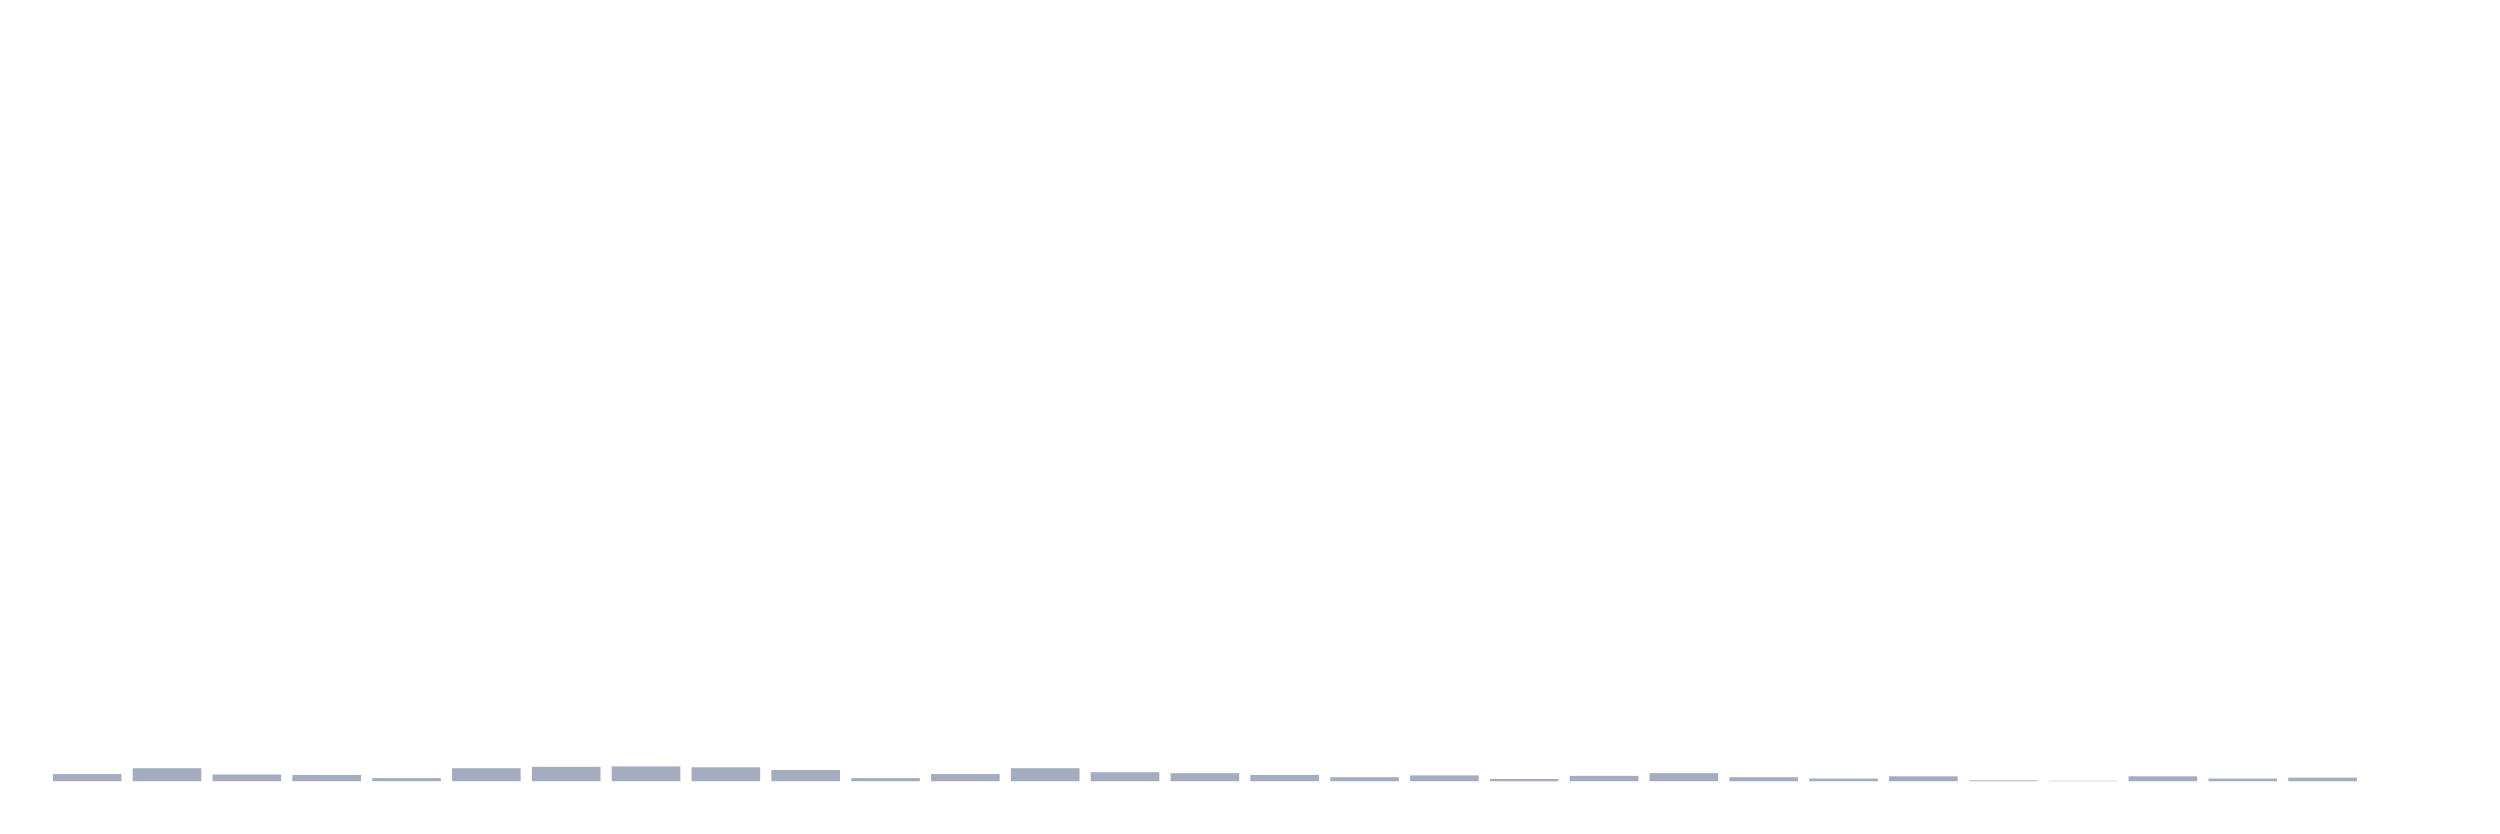
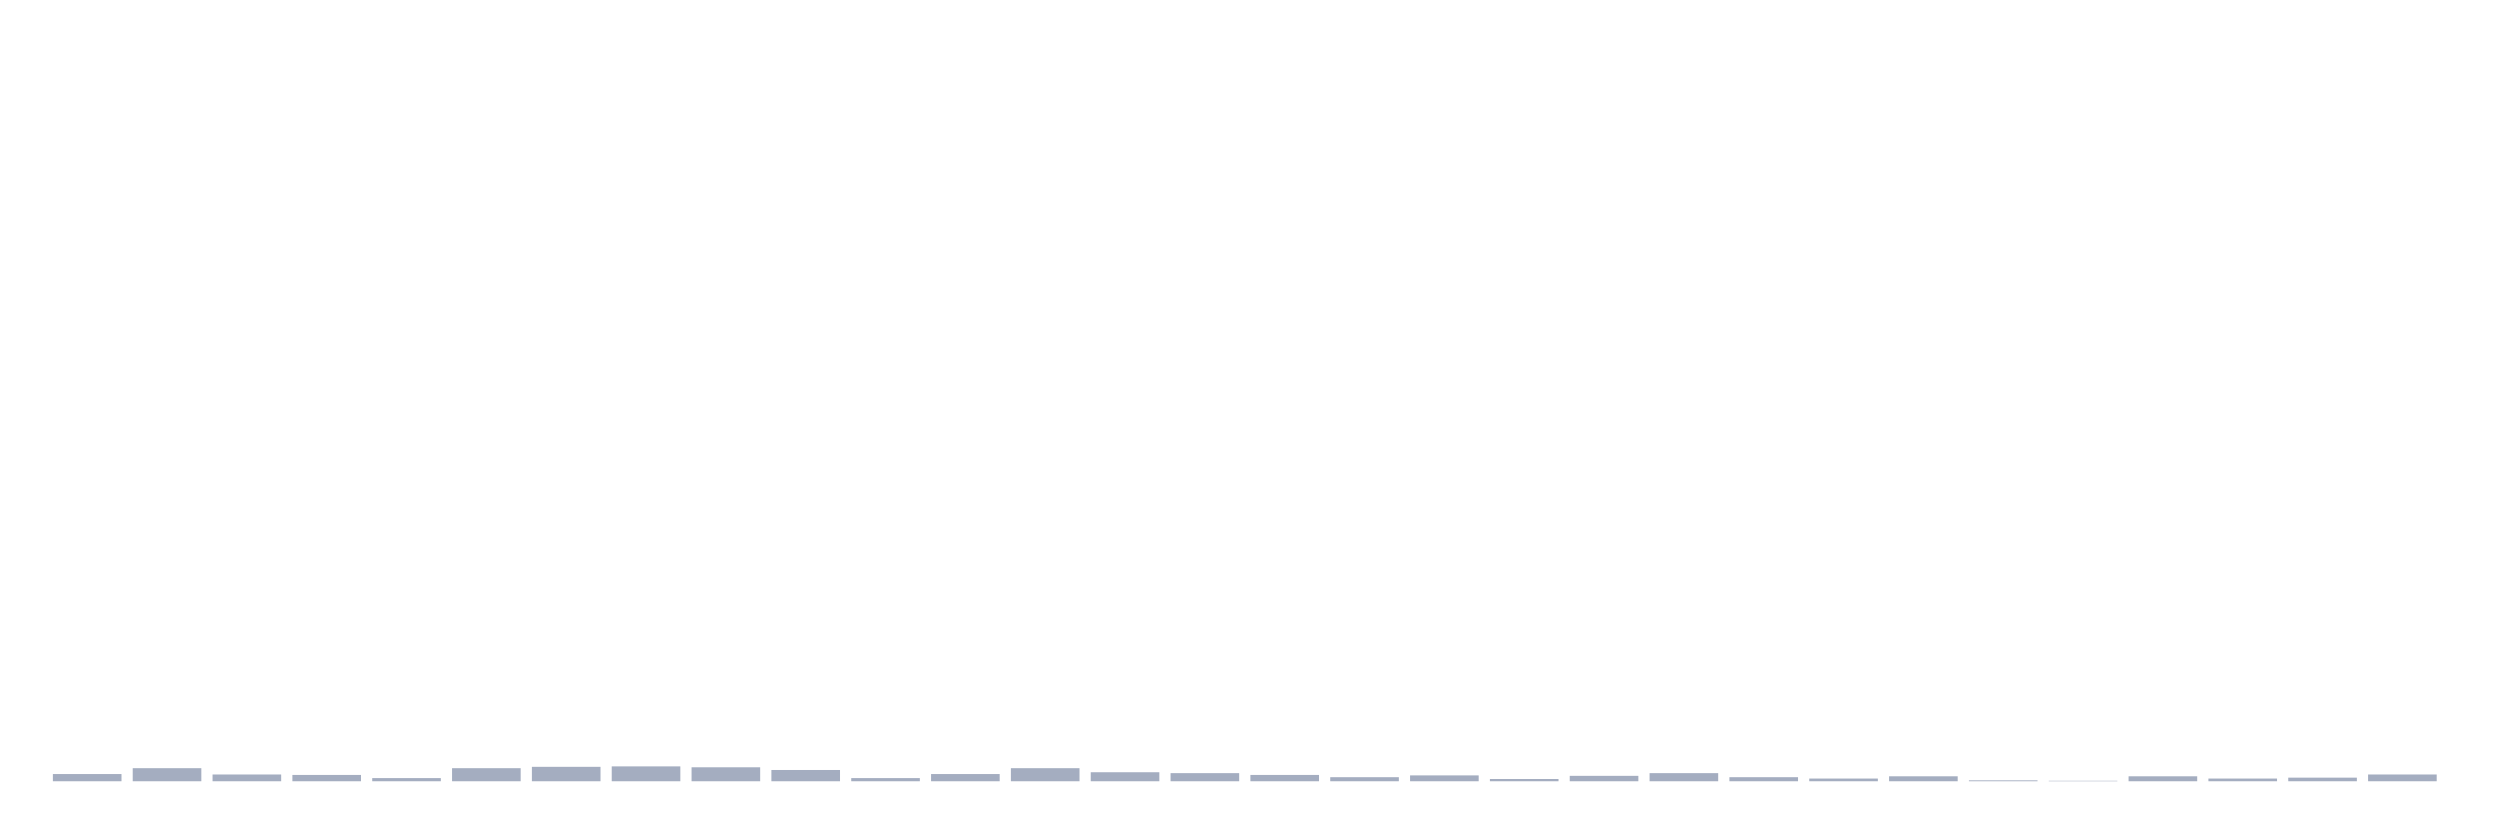
<svg xmlns="http://www.w3.org/2000/svg" viewBox="0 0 480 160">
  <g transform="translate(10,10)">
    <rect class="bar" x="0.153" width="13.175" y="138.616" height="1.384" fill="rgb(164,173,192)" />
    <rect class="bar" x="15.482" width="13.175" y="137.491" height="2.509" fill="rgb(164,173,192)" />
    <rect class="bar" x="30.81" width="13.175" y="138.702" height="1.298" fill="rgb(164,173,192)" />
    <rect class="bar" x="46.138" width="13.175" y="138.789" height="1.211" fill="rgb(164,173,192)" />
    <rect class="bar" x="61.466" width="13.175" y="139.394" height="0.606" fill="rgb(164,173,192)" />
    <rect class="bar" x="76.794" width="13.175" y="137.491" height="2.509" fill="rgb(164,173,192)" />
    <rect class="bar" x="92.123" width="13.175" y="137.231" height="2.769" fill="rgb(164,173,192)" />
    <rect class="bar" x="107.451" width="13.175" y="137.145" height="2.855" fill="rgb(164,173,192)" />
    <rect class="bar" x="122.779" width="13.175" y="137.318" height="2.682" fill="rgb(164,173,192)" />
    <rect class="bar" x="138.107" width="13.175" y="137.837" height="2.163" fill="rgb(164,173,192)" />
    <rect class="bar" x="153.436" width="13.175" y="139.394" height="0.606" fill="rgb(164,173,192)" />
    <rect class="bar" x="168.764" width="13.175" y="138.616" height="1.384" fill="rgb(164,173,192)" />
    <rect class="bar" x="184.092" width="13.175" y="137.491" height="2.509" fill="rgb(164,173,192)" />
    <rect class="bar" x="199.42" width="13.175" y="138.269" height="1.731" fill="rgb(164,173,192)" />
    <rect class="bar" x="214.748" width="13.175" y="138.443" height="1.557" fill="rgb(164,173,192)" />
    <rect class="bar" x="230.077" width="13.175" y="138.789" height="1.211" fill="rgb(164,173,192)" />
    <rect class="bar" x="245.405" width="13.175" y="139.221" height="0.779" fill="rgb(164,173,192)" />
    <rect class="bar" x="260.733" width="13.175" y="138.875" height="1.125" fill="rgb(164,173,192)" />
    <rect class="bar" x="276.061" width="13.175" y="139.567" height="0.433" fill="rgb(164,173,192)" />
    <rect class="bar" x="291.39" width="13.175" y="138.962" height="1.038" fill="rgb(164,173,192)" />
    <rect class="bar" x="306.718" width="13.175" y="138.443" height="1.557" fill="rgb(164,173,192)" />
    <rect class="bar" x="322.046" width="13.175" y="139.221" height="0.779" fill="rgb(164,173,192)" />
    <rect class="bar" x="337.374" width="13.175" y="139.481" height="0.519" fill="rgb(164,173,192)" />
    <rect class="bar" x="352.702" width="13.175" y="139.048" height="0.952" fill="rgb(164,173,192)" />
    <rect class="bar" x="368.031" width="13.175" y="139.827" height="0.173" fill="rgb(164,173,192)" />
    <rect class="bar" x="383.359" width="13.175" y="139.913" height="0.087" fill="rgb(164,173,192)" />
    <rect class="bar" x="398.687" width="13.175" y="139.048" height="0.952" fill="rgb(164,173,192)" />
    <rect class="bar" x="414.015" width="13.175" y="139.481" height="0.519" fill="rgb(164,173,192)" />
    <rect class="bar" x="429.344" width="13.175" y="139.308" height="0.692" fill="rgb(164,173,192)" />
-     <rect class="bar" x="444.672" width="13.175" y="140" height="0" fill="rgb(164,173,192)" />
+     <rect class="bar" x="444.672" width="13.175" y="138.702" height="1.298" fill="rgb(164,173,192)" />
  </g>
</svg>
